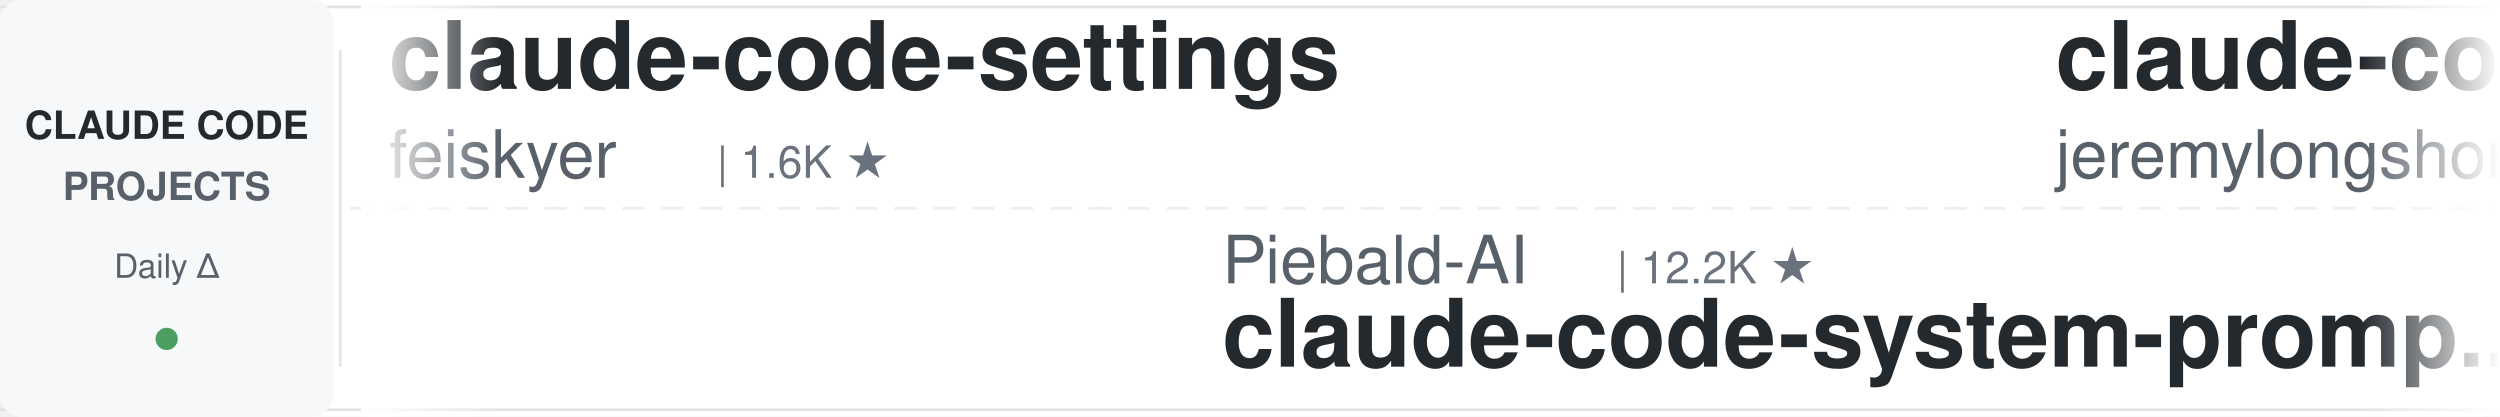
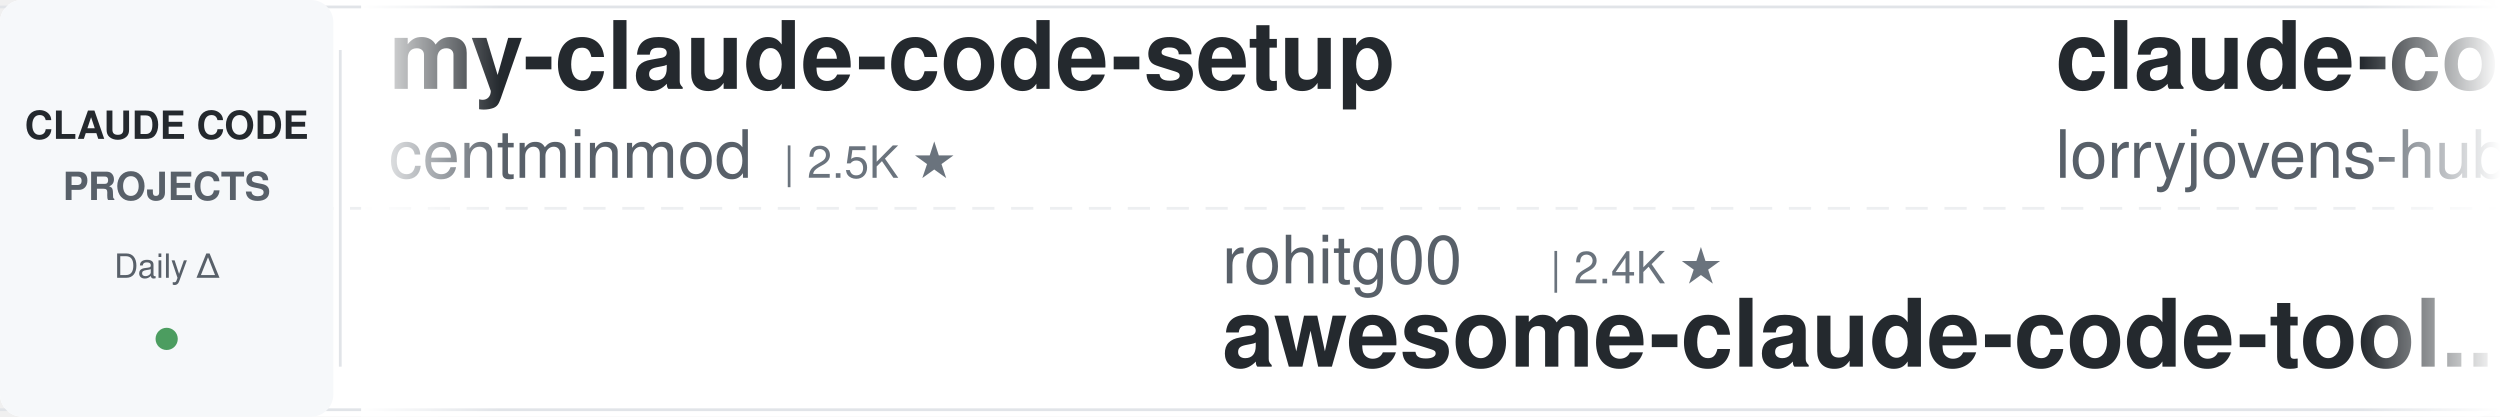
<svg xmlns="http://www.w3.org/2000/svg" width="900" height="150">
  <defs>
    <linearGradient id="leftFade" x1="0%" y1="0%" x2="100%" y2="0%">
      <stop offset="0%" style="stop-color:#ffffff;stop-opacity:1" />
      <stop offset="100%" style="stop-color:#ffffff;stop-opacity:0" />
    </linearGradient>
    <linearGradient id="rightFade" x1="0%" y1="0%" x2="100%" y2="0%">
      <stop offset="0%" style="stop-color:#ffffff;stop-opacity:0" />
      <stop offset="100%" style="stop-color:#ffffff;stop-opacity:1" />
    </linearGradient>
  </defs>
  <rect width="900" height="150" fill="#ffffff" rx="8" />
  <rect x="0" y="2" width="900" height="1" fill="#e1e4e8" />
  <rect x="0" y="147" width="900" height="1" fill="#e1e4e8" />
  <line x1="0" y1="75" x2="900" y2="75" stroke="#e1e4e8" stroke-width="1" stroke-dasharray="8 6" opacity="0.6" />
  <rect x="0" y="0" width="120" height="150" fill="#f6f8fa" rx="8" />
  <text x="60" y="50" font-family="-apple-system, BlinkMacSystemFont, 'Segoe UI', Helvetica, Arial, sans-serif" font-size="14" font-weight="600" fill="#24292e" text-anchor="middle">CLAUDE CODE</text>
  <text x="60" y="72" font-family="-apple-system, BlinkMacSystemFont, 'Segoe UI', Helvetica, Arial, sans-serif" font-size="14" font-weight="600" fill="#586069" text-anchor="middle">PROJECTS</text>
  <text x="60" y="100" font-family="-apple-system, BlinkMacSystemFont, 'Segoe UI', Helvetica, Arial, sans-serif" font-size="12" font-weight="500" fill="#586069" text-anchor="middle">Daily Δ</text>
  <circle cx="60" cy="122" r="4" fill="#22863a" opacity="0.8" />
  <rect x="122" y="18" width="1" height="114" fill="#e1e4e8" />
  <clipPath id="tickerClip">
    <rect x="130" y="0" width="770" height="150" />
  </clipPath>
  <g clip-path="url(#tickerClip)">
    <g id="tickerItems">
      <animateTransform attributeName="transform" attributeType="XML" type="translate" from="0 0" to="-3000 0" dur="54s" repeatCount="indefinite" />
      <g transform="translate(0, 0)">
-         <text x="140" y="32" font-family="-apple-system, BlinkMacSystemFont, 'Segoe UI', Helvetica, Arial, sans-serif" font-size="34" font-weight="600" fill="#24292e">claude-code-settings</text>
-         <text x="140" y="64" font-family="-apple-system, BlinkMacSystemFont, 'Segoe UI', Helvetica, Arial, sans-serif" font-size="24" font-weight="400" fill="#586069">feiskyer</text>
-         <text x="258" y="64" font-family="-apple-system, BlinkMacSystemFont, 'Segoe UI', Helvetica, Arial, sans-serif" font-size="16" font-weight="500" fill="#6a737d">| 1.6K ★</text>
+         <text x="140" y="32" font-family="-apple-system, BlinkMacSystemFont, 'Segoe UI', Helvetica, Arial, sans-serif" font-size="34" font-weight="600" fill="#24292e">my-claude-code-setup</text>
+         <text x="140" y="64" font-family="-apple-system, BlinkMacSystemFont, 'Segoe UI', Helvetica, Arial, sans-serif" font-size="24" font-weight="400" fill="#586069">centminmod</text>
+         <text x="282" y="64" font-family="-apple-system, BlinkMacSystemFont, 'Segoe UI', Helvetica, Arial, sans-serif" font-size="16" font-weight="500" fill="#6a737d">| 2.5K ★</text>
      </g>
      <g transform="translate(300, 0)">
-         <text x="140" y="102" font-family="-apple-system, BlinkMacSystemFont, 'Segoe UI', Helvetica, Arial, sans-serif" font-size="24" font-weight="400" fill="#586069">Piebald-AI</text>
-         <text x="282" y="102" font-family="-apple-system, BlinkMacSystemFont, 'Segoe UI', Helvetica, Arial, sans-serif" font-size="16" font-weight="500" fill="#6a737d">| 12.2K ★</text>
-         <text x="140" y="132" font-family="-apple-system, BlinkMacSystemFont, 'Segoe UI', Helvetica, Arial, sans-serif" font-size="34" font-weight="600" fill="#24292e">claude-code-system-promp...</text>
+         <text x="140" y="102" font-family="-apple-system, BlinkMacSystemFont, 'Segoe UI', Helvetica, Arial, sans-serif" font-size="24" font-weight="400" fill="#586069">rohitg00</text>
+         <text x="258" y="102" font-family="-apple-system, BlinkMacSystemFont, 'Segoe UI', Helvetica, Arial, sans-serif" font-size="16" font-weight="500" fill="#6a737d">| 2.4K ★</text>
+         <text x="140" y="132" font-family="-apple-system, BlinkMacSystemFont, 'Segoe UI', Helvetica, Arial, sans-serif" font-size="34" font-weight="600" fill="#24292e">awesome-claude-code-tool...</text>
      </g>
      <g transform="translate(600, 0)">
-         <text x="140" y="32" font-family="-apple-system, BlinkMacSystemFont, 'Segoe UI', Helvetica, Arial, sans-serif" font-size="34" font-weight="600" fill="#24292e">claude-code-plugins-plus...</text>
-         <text x="140" y="64" font-family="-apple-system, BlinkMacSystemFont, 'Segoe UI', Helvetica, Arial, sans-serif" font-size="24" font-weight="400" fill="#586069">jeremylongshore</text>
-         <text x="342" y="64" font-family="-apple-system, BlinkMacSystemFont, 'Segoe UI', Helvetica, Arial, sans-serif" font-size="16" font-weight="500" fill="#6a737d">| 2.6K ★</text>
-       </g>
-       <g transform="translate(900, 0)">
-         <text x="140" y="102" font-family="-apple-system, BlinkMacSystemFont, 'Segoe UI', Helvetica, Arial, sans-serif" font-size="24" font-weight="400" fill="#586069">centminmod</text>
-         <text x="282" y="102" font-family="-apple-system, BlinkMacSystemFont, 'Segoe UI', Helvetica, Arial, sans-serif" font-size="16" font-weight="500" fill="#6a737d">| 2.5K ★</text>
-         <text x="140" y="132" font-family="-apple-system, BlinkMacSystemFont, 'Segoe UI', Helvetica, Arial, sans-serif" font-size="34" font-weight="600" fill="#24292e">my-claude-code-setup</text>
-       </g>
-       <g transform="translate(1200, 0)">
        <text x="140" y="32" font-family="-apple-system, BlinkMacSystemFont, 'Segoe UI', Helvetica, Arial, sans-serif" font-size="34" font-weight="600" fill="#24292e">claude-code-rust</text>
        <text x="140" y="64" font-family="-apple-system, BlinkMacSystemFont, 'Segoe UI', Helvetica, Arial, sans-serif" font-size="24" font-weight="400" fill="#586069">lorryjovens-hub</text>
        <text x="342" y="64" font-family="-apple-system, BlinkMacSystemFont, 'Segoe UI', Helvetica, Arial, sans-serif" font-size="16" font-weight="500" fill="#6a737d">| 1.7K ★</text>
      </g>
+       <g transform="translate(900, 0)">
+         <text x="140" y="102" font-family="-apple-system, BlinkMacSystemFont, 'Segoe UI', Helvetica, Arial, sans-serif" font-size="24" font-weight="400" fill="#586069">huangjia2019</text>
+         <text x="306" y="102" font-family="-apple-system, BlinkMacSystemFont, 'Segoe UI', Helvetica, Arial, sans-serif" font-size="16" font-weight="500" fill="#6a737d">| 1.0K ★</text>
+         <text x="140" y="132" font-family="-apple-system, BlinkMacSystemFont, 'Segoe UI', Helvetica, Arial, sans-serif" font-size="34" font-weight="600" fill="#24292e">claude-code-engineering</text>
+       </g>
+       <g transform="translate(1200, 0)">
+         <text x="140" y="32" font-family="-apple-system, BlinkMacSystemFont, 'Segoe UI', Helvetica, Arial, sans-serif" font-size="34" font-weight="600" fill="#24292e">claude-code-reverse</text>
+         <text x="140" y="64" font-family="-apple-system, BlinkMacSystemFont, 'Segoe UI', Helvetica, Arial, sans-serif" font-size="24" font-weight="400" fill="#586069">Yuyz0112</text>
+         <text x="258" y="64" font-family="-apple-system, BlinkMacSystemFont, 'Segoe UI', Helvetica, Arial, sans-serif" font-size="16" font-weight="500" fill="#6a737d">| 2.4K ★</text>
+       </g>
      <g transform="translate(1500, 0)">
-         <text x="140" y="102" font-family="-apple-system, BlinkMacSystemFont, 'Segoe UI', Helvetica, Arial, sans-serif" font-size="24" font-weight="400" fill="#586069">musistudio</text>
-         <text x="282" y="102" font-family="-apple-system, BlinkMacSystemFont, 'Segoe UI', Helvetica, Arial, sans-serif" font-size="16" font-weight="500" fill="#6a737d">| 36.4K ★</text>
-         <text x="140" y="132" font-family="-apple-system, BlinkMacSystemFont, 'Segoe UI', Helvetica, Arial, sans-serif" font-size="34" font-weight="600" fill="#24292e">claude-code-router</text>
+         <text x="140" y="102" font-family="-apple-system, BlinkMacSystemFont, 'Segoe UI', Helvetica, Arial, sans-serif" font-size="24" font-weight="400" fill="#586069">darcyegb</text>
+         <text x="258" y="102" font-family="-apple-system, BlinkMacSystemFont, 'Segoe UI', Helvetica, Arial, sans-serif" font-size="16" font-weight="500" fill="#6a737d">| 755 ★</text>
+         <text x="140" y="132" font-family="-apple-system, BlinkMacSystemFont, 'Segoe UI', Helvetica, Arial, sans-serif" font-size="34" font-weight="600" fill="#24292e">ClaudeCodeAgents</text>
      </g>
      <g transform="translate(1800, 0)">
-         <text x="140" y="32" font-family="-apple-system, BlinkMacSystemFont, 'Segoe UI', Helvetica, Arial, sans-serif" font-size="34" font-weight="600" fill="#24292e">claude_code_src</text>
-         <text x="140" y="64" font-family="-apple-system, BlinkMacSystemFont, 'Segoe UI', Helvetica, Arial, sans-serif" font-size="24" font-weight="400" fill="#586069">ponponon</text>
-         <text x="258" y="64" font-family="-apple-system, BlinkMacSystemFont, 'Segoe UI', Helvetica, Arial, sans-serif" font-size="16" font-weight="500" fill="#6a737d">| 2.3K ★</text>
+         <text x="140" y="32" font-family="-apple-system, BlinkMacSystemFont, 'Segoe UI', Helvetica, Arial, sans-serif" font-size="34" font-weight="600" fill="#24292e">ralph-claude-code</text>
+         <text x="140" y="64" font-family="-apple-system, BlinkMacSystemFont, 'Segoe UI', Helvetica, Arial, sans-serif" font-size="24" font-weight="400" fill="#586069">frankbria</text>
+         <text x="270" y="64" font-family="-apple-system, BlinkMacSystemFont, 'Segoe UI', Helvetica, Arial, sans-serif" font-size="16" font-weight="500" fill="#6a737d">| 9.6K ★</text>
      </g>
      <g transform="translate(2100, 0)">
-         <text x="140" y="102" font-family="-apple-system, BlinkMacSystemFont, 'Segoe UI', Helvetica, Arial, sans-serif" font-size="24" font-weight="400" fill="#586069">alejandrobalderas</text>
-         <text x="366" y="102" font-family="-apple-system, BlinkMacSystemFont, 'Segoe UI', Helvetica, Arial, sans-serif" font-size="16" font-weight="500" fill="#6a737d">| 2.7K ★</text>
-         <text x="140" y="132" font-family="-apple-system, BlinkMacSystemFont, 'Segoe UI', Helvetica, Arial, sans-serif" font-size="34" font-weight="600" fill="#24292e">claude-code-from-source</text>
+         <text x="140" y="102" font-family="-apple-system, BlinkMacSystemFont, 'Segoe UI', Helvetica, Arial, sans-serif" font-size="24" font-weight="400" fill="#586069">VoltAgent</text>
+         <text x="270" y="102" font-family="-apple-system, BlinkMacSystemFont, 'Segoe UI', Helvetica, Arial, sans-serif" font-size="16" font-weight="500" fill="#6a737d">| 24.0K ★</text>
+         <text x="140" y="132" font-family="-apple-system, BlinkMacSystemFont, 'Segoe UI', Helvetica, Arial, sans-serif" font-size="34" font-weight="600" fill="#24292e">awesome-claude-code-suba...</text>
      </g>
      <g transform="translate(2400, 0)">
-         <text x="140" y="32" font-family="-apple-system, BlinkMacSystemFont, 'Segoe UI', Helvetica, Arial, sans-serif" font-size="34" font-weight="600" fill="#24292e">claude-code-showcase</text>
-         <text x="140" y="64" font-family="-apple-system, BlinkMacSystemFont, 'Segoe UI', Helvetica, Arial, sans-serif" font-size="24" font-weight="400" fill="#586069">ChrisWiles</text>
-         <text x="282" y="64" font-family="-apple-system, BlinkMacSystemFont, 'Segoe UI', Helvetica, Arial, sans-serif" font-size="16" font-weight="500" fill="#6a737d">| 6.0K ★</text>
+         <text x="140" y="32" font-family="-apple-system, BlinkMacSystemFont, 'Segoe UI', Helvetica, Arial, sans-serif" font-size="34" font-weight="600" fill="#24292e">claude-code-local</text>
+         <text x="140" y="64" font-family="-apple-system, BlinkMacSystemFont, 'Segoe UI', Helvetica, Arial, sans-serif" font-size="24" font-weight="400" fill="#586069">nicedreamzapp</text>
+         <text x="318" y="64" font-family="-apple-system, BlinkMacSystemFont, 'Segoe UI', Helvetica, Arial, sans-serif" font-size="16" font-weight="500" fill="#6a737d">| 3.1K ★</text>
      </g>
      <g transform="translate(2700, 0)">
-         <text x="140" y="102" font-family="-apple-system, BlinkMacSystemFont, 'Segoe UI', Helvetica, Arial, sans-serif" font-size="24" font-weight="400" fill="#586069">disler</text>
-         <text x="234" y="102" font-family="-apple-system, BlinkMacSystemFont, 'Segoe UI', Helvetica, Arial, sans-serif" font-size="16" font-weight="500" fill="#6a737d">| 1.6K ★</text>
-         <text x="140" y="132" font-family="-apple-system, BlinkMacSystemFont, 'Segoe UI', Helvetica, Arial, sans-serif" font-size="34" font-weight="600" fill="#24292e">pi-vs-claude-code</text>
+         <text x="140" y="102" font-family="-apple-system, BlinkMacSystemFont, 'Segoe UI', Helvetica, Arial, sans-serif" font-size="24" font-weight="400" fill="#586069">VILA-Lab</text>
+         <text x="258" y="102" font-family="-apple-system, BlinkMacSystemFont, 'Segoe UI', Helvetica, Arial, sans-serif" font-size="16" font-weight="500" fill="#6a737d">| 2.0K ★</text>
+         <text x="140" y="132" font-family="-apple-system, BlinkMacSystemFont, 'Segoe UI', Helvetica, Arial, sans-serif" font-size="34" font-weight="600" fill="#24292e">Dive-into-Claude-Code</text>
      </g>
      <g transform="translate(3000, 0)">
-         <text x="140" y="32" font-family="-apple-system, BlinkMacSystemFont, 'Segoe UI', Helvetica, Arial, sans-serif" font-size="34" font-weight="600" fill="#24292e">claude-code-settings</text>
-         <text x="140" y="64" font-family="-apple-system, BlinkMacSystemFont, 'Segoe UI', Helvetica, Arial, sans-serif" font-size="24" font-weight="400" fill="#586069">feiskyer</text>
-         <text x="258" y="64" font-family="-apple-system, BlinkMacSystemFont, 'Segoe UI', Helvetica, Arial, sans-serif" font-size="16" font-weight="500" fill="#6a737d">| 1.6K ★</text>
+         <text x="140" y="32" font-family="-apple-system, BlinkMacSystemFont, 'Segoe UI', Helvetica, Arial, sans-serif" font-size="34" font-weight="600" fill="#24292e">my-claude-code-setup</text>
+         <text x="140" y="64" font-family="-apple-system, BlinkMacSystemFont, 'Segoe UI', Helvetica, Arial, sans-serif" font-size="24" font-weight="400" fill="#586069">centminmod</text>
+         <text x="282" y="64" font-family="-apple-system, BlinkMacSystemFont, 'Segoe UI', Helvetica, Arial, sans-serif" font-size="16" font-weight="500" fill="#6a737d">| 2.5K ★</text>
      </g>
      <g transform="translate(3300, 0)">
-         <text x="140" y="102" font-family="-apple-system, BlinkMacSystemFont, 'Segoe UI', Helvetica, Arial, sans-serif" font-size="24" font-weight="400" fill="#586069">Piebald-AI</text>
-         <text x="282" y="102" font-family="-apple-system, BlinkMacSystemFont, 'Segoe UI', Helvetica, Arial, sans-serif" font-size="16" font-weight="500" fill="#6a737d">| 12.2K ★</text>
-         <text x="140" y="132" font-family="-apple-system, BlinkMacSystemFont, 'Segoe UI', Helvetica, Arial, sans-serif" font-size="34" font-weight="600" fill="#24292e">claude-code-system-promp...</text>
+         <text x="140" y="102" font-family="-apple-system, BlinkMacSystemFont, 'Segoe UI', Helvetica, Arial, sans-serif" font-size="24" font-weight="400" fill="#586069">rohitg00</text>
+         <text x="258" y="102" font-family="-apple-system, BlinkMacSystemFont, 'Segoe UI', Helvetica, Arial, sans-serif" font-size="16" font-weight="500" fill="#6a737d">| 2.4K ★</text>
+         <text x="140" y="132" font-family="-apple-system, BlinkMacSystemFont, 'Segoe UI', Helvetica, Arial, sans-serif" font-size="34" font-weight="600" fill="#24292e">awesome-claude-code-tool...</text>
      </g>
      <g transform="translate(3600, 0)">
-         <text x="140" y="32" font-family="-apple-system, BlinkMacSystemFont, 'Segoe UI', Helvetica, Arial, sans-serif" font-size="34" font-weight="600" fill="#24292e">claude-code-plugins-plus...</text>
-         <text x="140" y="64" font-family="-apple-system, BlinkMacSystemFont, 'Segoe UI', Helvetica, Arial, sans-serif" font-size="24" font-weight="400" fill="#586069">jeremylongshore</text>
-         <text x="342" y="64" font-family="-apple-system, BlinkMacSystemFont, 'Segoe UI', Helvetica, Arial, sans-serif" font-size="16" font-weight="500" fill="#6a737d">| 2.6K ★</text>
+         <text x="140" y="32" font-family="-apple-system, BlinkMacSystemFont, 'Segoe UI', Helvetica, Arial, sans-serif" font-size="34" font-weight="600" fill="#24292e">claude-code-rust</text>
+         <text x="140" y="64" font-family="-apple-system, BlinkMacSystemFont, 'Segoe UI', Helvetica, Arial, sans-serif" font-size="24" font-weight="400" fill="#586069">lorryjovens-hub</text>
+         <text x="342" y="64" font-family="-apple-system, BlinkMacSystemFont, 'Segoe UI', Helvetica, Arial, sans-serif" font-size="16" font-weight="500" fill="#6a737d">| 1.7K ★</text>
      </g>
      <g transform="translate(3900, 0)">
-         <text x="140" y="102" font-family="-apple-system, BlinkMacSystemFont, 'Segoe UI', Helvetica, Arial, sans-serif" font-size="24" font-weight="400" fill="#586069">centminmod</text>
-         <text x="282" y="102" font-family="-apple-system, BlinkMacSystemFont, 'Segoe UI', Helvetica, Arial, sans-serif" font-size="16" font-weight="500" fill="#6a737d">| 2.5K ★</text>
-         <text x="140" y="132" font-family="-apple-system, BlinkMacSystemFont, 'Segoe UI', Helvetica, Arial, sans-serif" font-size="34" font-weight="600" fill="#24292e">my-claude-code-setup</text>
+         <text x="140" y="102" font-family="-apple-system, BlinkMacSystemFont, 'Segoe UI', Helvetica, Arial, sans-serif" font-size="24" font-weight="400" fill="#586069">huangjia2019</text>
+         <text x="306" y="102" font-family="-apple-system, BlinkMacSystemFont, 'Segoe UI', Helvetica, Arial, sans-serif" font-size="16" font-weight="500" fill="#6a737d">| 1.0K ★</text>
+         <text x="140" y="132" font-family="-apple-system, BlinkMacSystemFont, 'Segoe UI', Helvetica, Arial, sans-serif" font-size="34" font-weight="600" fill="#24292e">claude-code-engineering</text>
      </g>
    </g>
  </g>
  <rect x="130" y="0" width="50" height="150" fill="url(#leftFade)" />
  <rect x="850" y="0" width="50" height="150" fill="url(#rightFade)" />
</svg>
